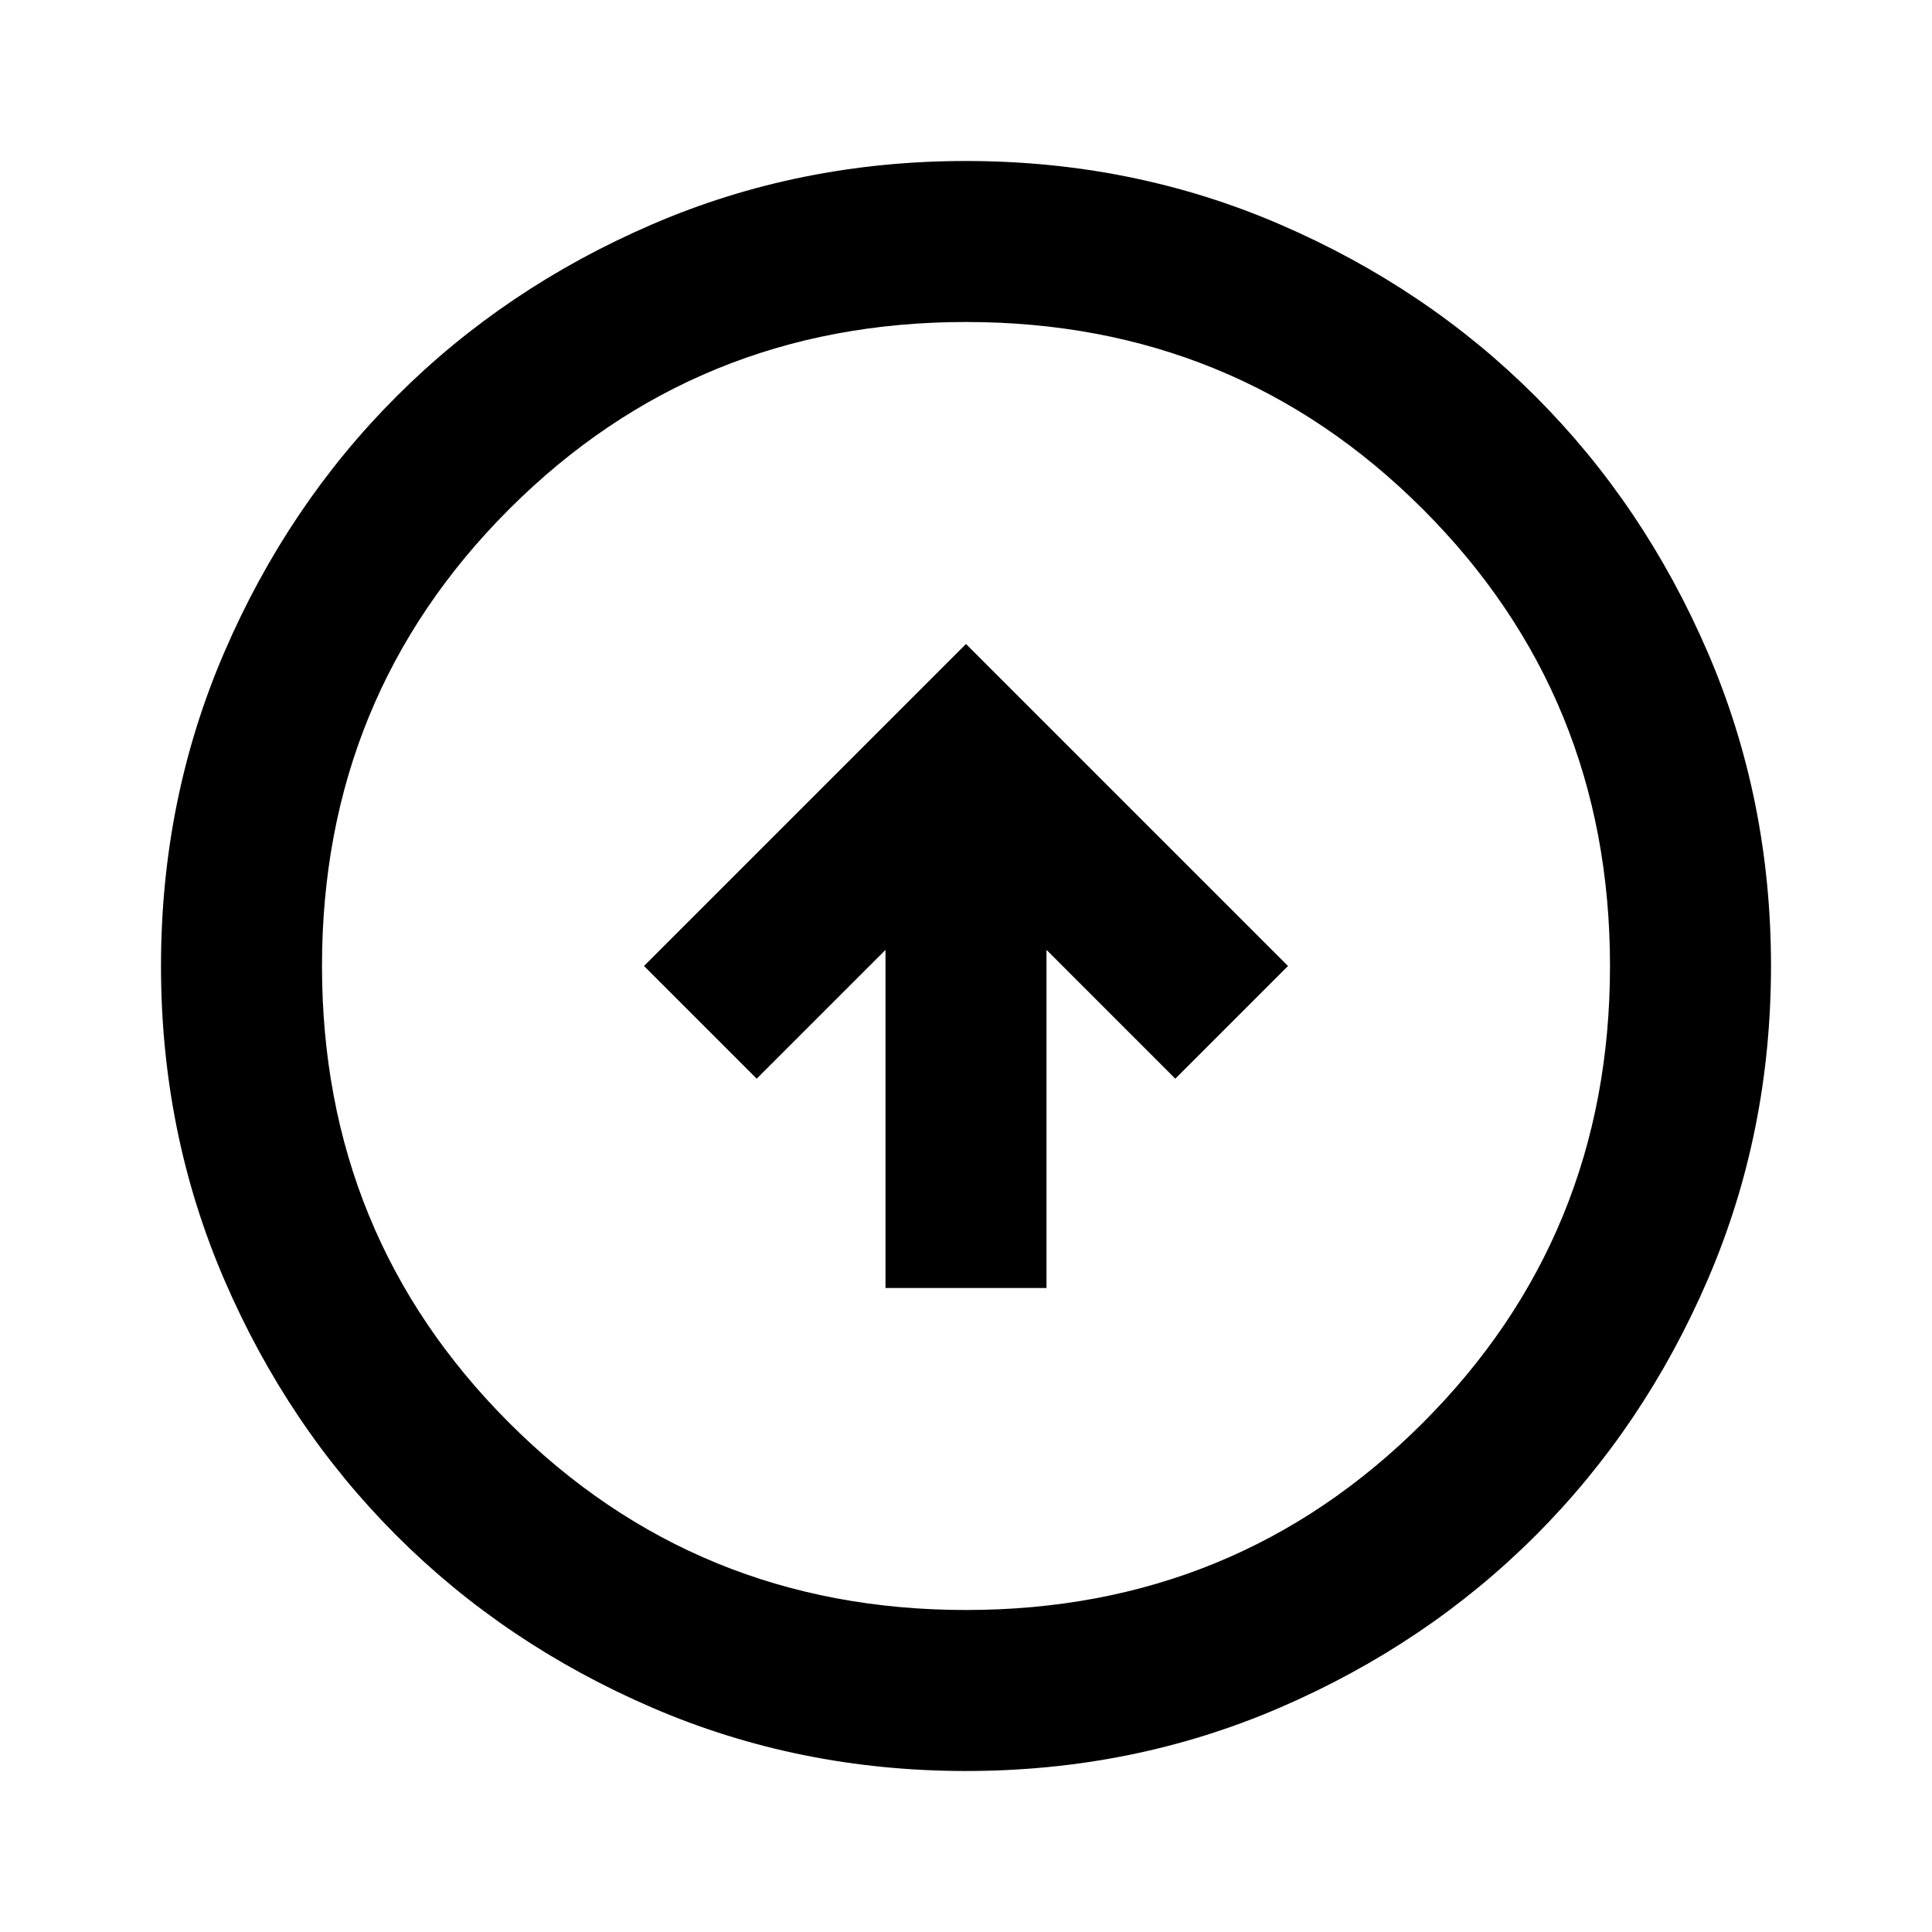
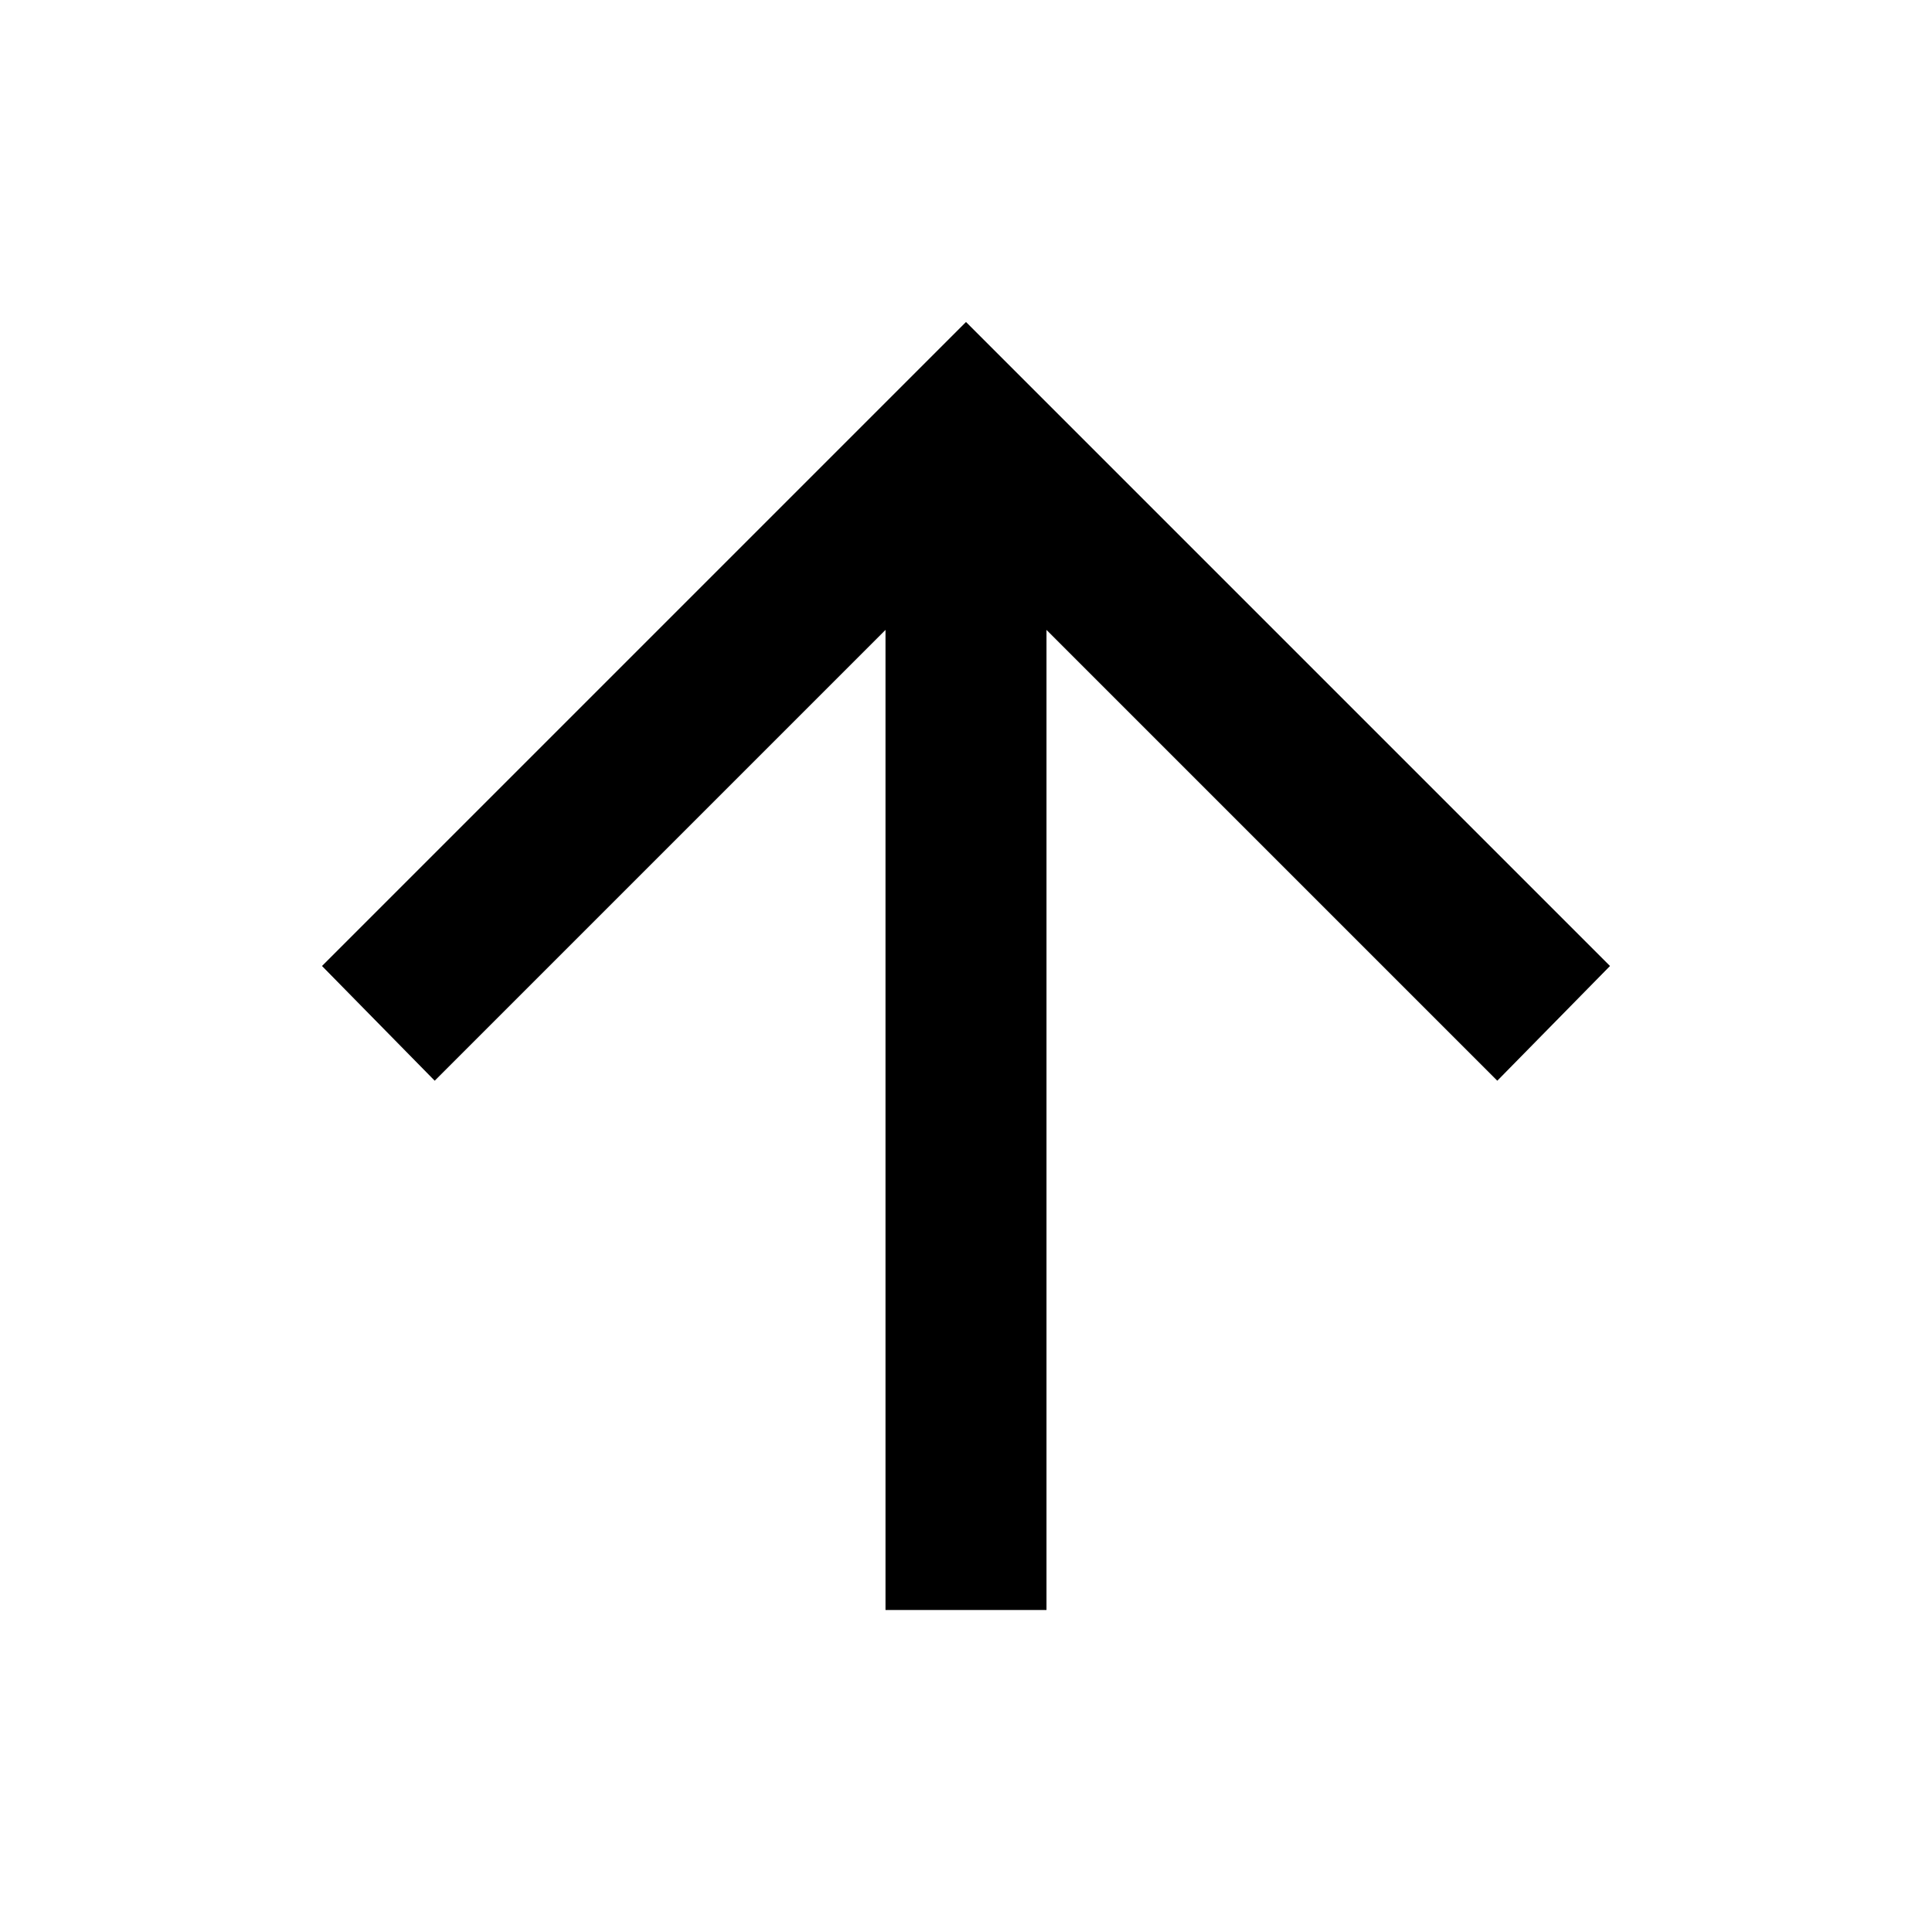
<svg xmlns="http://www.w3.org/2000/svg" height="24px" viewBox="0 -960 960 960" width="24px" fill="#000000">
-   <path d="M440-320h80v-168l64 64 56-56-160-160-160 160 56 56 64-64v168Zm40 240q-83 0-156-31.5T197-197q-54-54-85.5-127T80-480q0-83 31.5-156T197-763q54-54 127-85.5T480-880q83 0 156 31.5T763-763q54 54 85.5 127T880-480q0 83-31.5 156T763-197q-54 54-127 85.5T480-80Zm0-80q134 0 227-93t93-227q0-134-93-227t-227-93q-134 0-227 93t-93 227q0 134 93 227t227 93Zm0-320Z" />
+   <path d="M440-160v-487L216-423l-56-57 320-320 320 320-56 57-224-224v487h-80Z" />
</svg>
